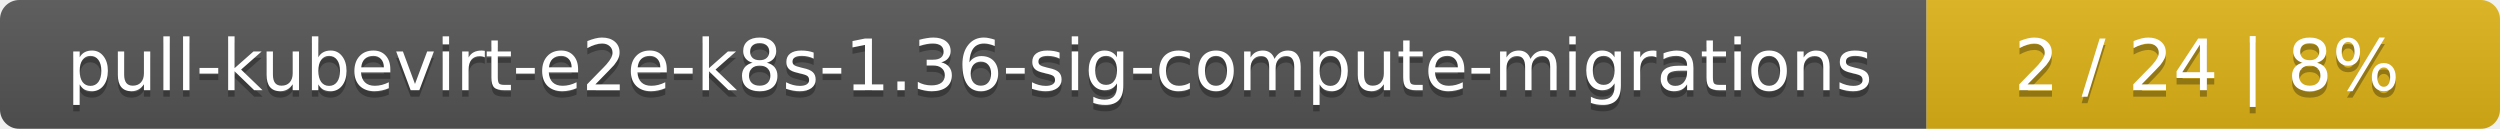
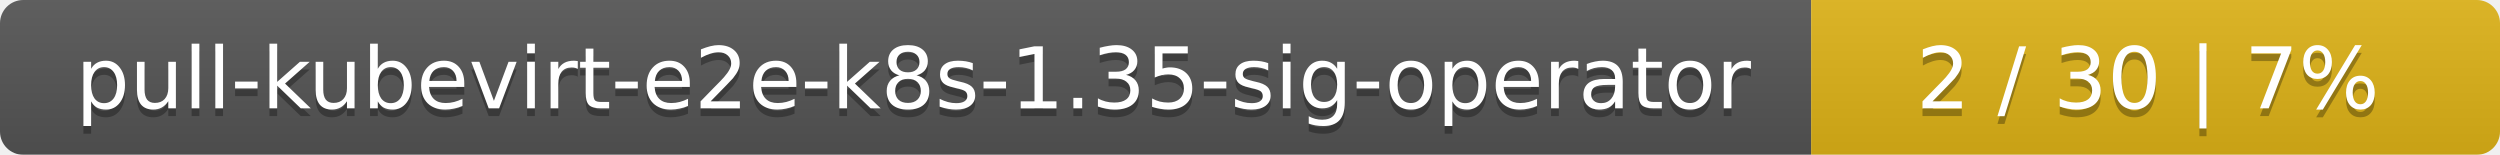
- <svg xmlns="http://www.w3.org/2000/svg" width="388" height="20">
+ <svg xmlns="http://www.w3.org/2000/svg" width="323" height="20">
  <linearGradient id="smooth" x2="0" y2="100%">
    <stop offset="0" stop-color="#bbb" stop-opacity=".1" />
    <stop offset="1" stop-opacity=".1" />
  </linearGradient>
  <mask id="round">
-     <rect width="388" height="20" rx="3" fill="#fff" />
+     <rect width="323" height="20" rx="3" fill="#fff" />
  </mask>
  <g mask="url(#round)">
-     <rect width="299" height="20" fill="#555" />
-     <rect x="299" width="89" height="20" fill="#dfb317" />
-     <rect width="388" height="20" fill="url(#smooth)" />
+     <rect width="234" height="20" fill="#555" />
+     <rect x="234" width="89" height="20" fill="#dfb317" />
+     <rect width="323" height="20" fill="url(#smooth)" />
  </g>
  <g fill="#fff" text-anchor="middle" font-family="DejaVu Sans,Verdana,Geneva,sans-serif" font-size="11">
-     <text x="150.5" y="15" fill="#010101" fill-opacity=".3">pull-kubevirt-e2e-k8s-1.36-sig-compute-migrations</text>
-     <text x="150.5" y="14">pull-kubevirt-e2e-k8s-1.36-sig-compute-migrations</text>
-     <text x="342.5" y="15" fill="#010101" fill-opacity=".3">2 / 24    |    8%</text>
-     <text x="342.5" y="14">2 / 24    |    8%</text>
+     <text x="118" y="15" fill="#010101" fill-opacity=".3">pull-kubevirt-e2e-k8s-1.35-sig-operator</text>
+     <text x="118" y="14">pull-kubevirt-e2e-k8s-1.35-sig-operator</text>
+     <text x="277.5" y="15" fill="#010101" fill-opacity=".3">2 / 30    |    7%</text>
+     <text x="277.5" y="14">2 / 30    |    7%</text>
  </g>
</svg>
